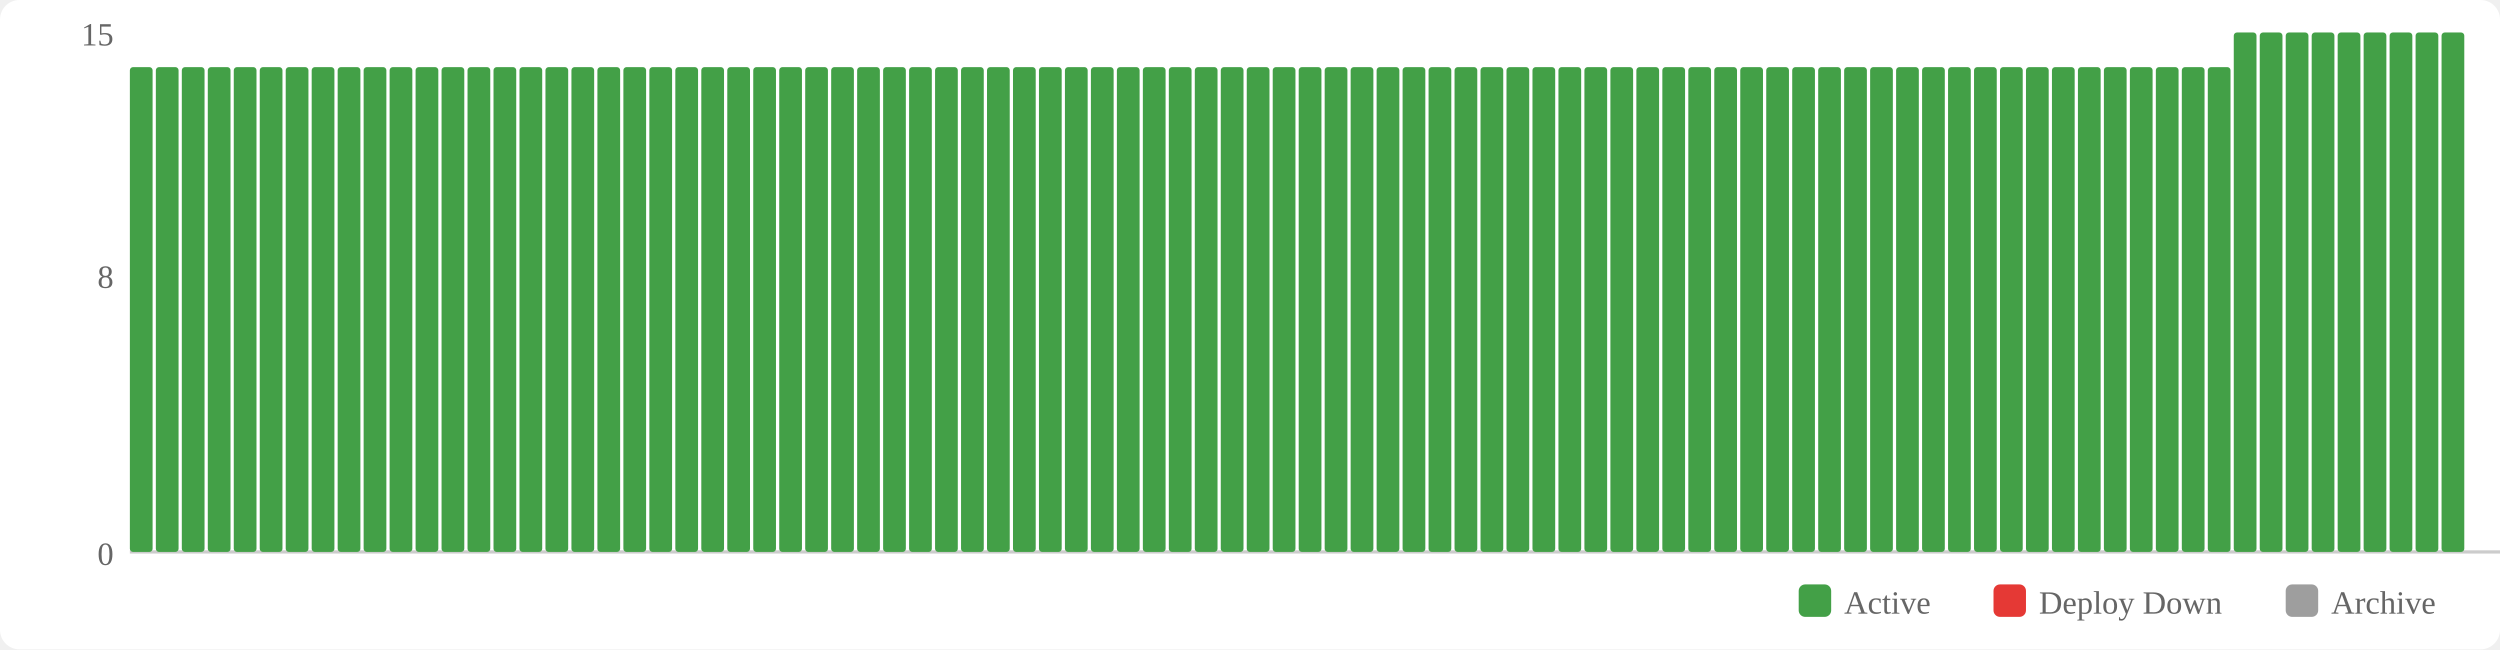
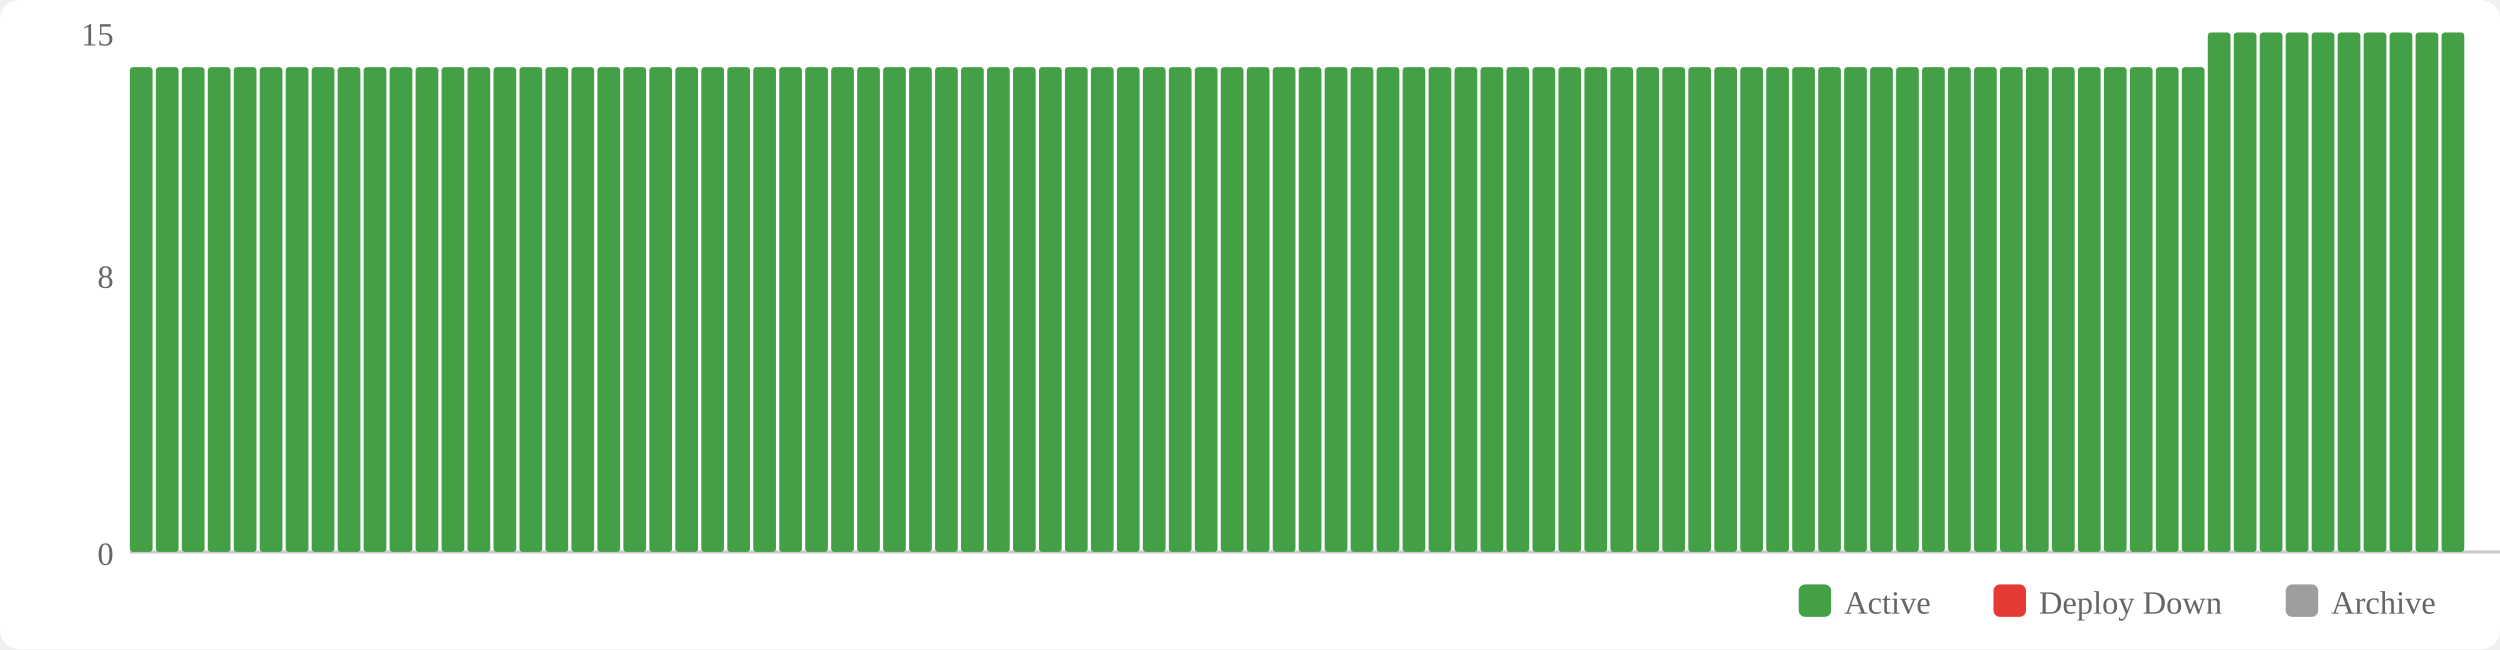
<svg xmlns="http://www.w3.org/2000/svg" width="770" height="200" viewBox="0 0 770 200">
  <rect width="770" height="200" fill="#fff" rx="6" />
  <rect x="554" y="180" width="10" height="10" fill="#43a047" rx="2" />
  <text x="568" y="189" font-size="10" fill="#666">Active</text>
  <rect x="614" y="180" width="10" height="10" fill="#e53935" rx="2" />
  <text x="628" y="189" font-size="10" fill="#666">Deploy Down</text>
  <rect x="704" y="180" width="10" height="10" fill="#9e9e9e" rx="2" />
  <text x="718" y="189" font-size="10" fill="#666">Archive</text>
  <text x="35" y="174" text-anchor="end" font-size="10" fill="#666">0</text>
  <text x="35" y="88.667" text-anchor="end" font-size="10" fill="#666">8</text>
  <text x="35" y="14" text-anchor="end" font-size="10" fill="#666">15</text>
  <line x1="40" y1="170" x2="770" y2="170" stroke="#ccc" stroke-width="1" />
  <rect x="40" y="20.667" width="7" height="149.333" fill="#43a047" rx="1" />
  <rect x="48" y="20.667" width="7" height="149.333" fill="#43a047" rx="1" />
  <rect x="56" y="20.667" width="7" height="149.333" fill="#43a047" rx="1" />
  <rect x="64" y="20.667" width="7" height="149.333" fill="#43a047" rx="1" />
  <rect x="72" y="20.667" width="7" height="149.333" fill="#43a047" rx="1" />
  <rect x="80" y="20.667" width="7" height="149.333" fill="#43a047" rx="1" />
  <rect x="88" y="20.667" width="7" height="149.333" fill="#43a047" rx="1" />
  <rect x="96" y="20.667" width="7" height="149.333" fill="#43a047" rx="1" />
  <rect x="104" y="20.667" width="7" height="149.333" fill="#43a047" rx="1" />
  <rect x="112" y="20.667" width="7" height="149.333" fill="#43a047" rx="1" />
  <rect x="120" y="20.667" width="7" height="149.333" fill="#43a047" rx="1" />
  <rect x="128" y="20.667" width="7" height="149.333" fill="#43a047" rx="1" />
  <rect x="136" y="20.667" width="7" height="149.333" fill="#43a047" rx="1" />
  <rect x="144" y="20.667" width="7" height="149.333" fill="#43a047" rx="1" />
  <rect x="152" y="20.667" width="7" height="149.333" fill="#43a047" rx="1" />
  <rect x="160" y="20.667" width="7" height="149.333" fill="#43a047" rx="1" />
  <rect x="168" y="20.667" width="7" height="149.333" fill="#43a047" rx="1" />
  <rect x="176" y="20.667" width="7" height="149.333" fill="#43a047" rx="1" />
  <rect x="184" y="20.667" width="7" height="149.333" fill="#43a047" rx="1" />
  <rect x="192" y="20.667" width="7" height="149.333" fill="#43a047" rx="1" />
  <rect x="200" y="20.667" width="7" height="149.333" fill="#43a047" rx="1" />
  <rect x="208" y="20.667" width="7" height="149.333" fill="#43a047" rx="1" />
  <rect x="216" y="20.667" width="7" height="149.333" fill="#43a047" rx="1" />
  <rect x="224" y="20.667" width="7" height="149.333" fill="#43a047" rx="1" />
  <rect x="232" y="20.667" width="7" height="149.333" fill="#43a047" rx="1" />
  <rect x="240" y="20.667" width="7" height="149.333" fill="#43a047" rx="1" />
  <rect x="248" y="20.667" width="7" height="149.333" fill="#43a047" rx="1" />
  <rect x="256" y="20.667" width="7" height="149.333" fill="#43a047" rx="1" />
  <rect x="264" y="20.667" width="7" height="149.333" fill="#43a047" rx="1" />
  <rect x="272" y="20.667" width="7" height="149.333" fill="#43a047" rx="1" />
  <rect x="280" y="20.667" width="7" height="149.333" fill="#43a047" rx="1" />
  <rect x="288" y="20.667" width="7" height="149.333" fill="#43a047" rx="1" />
  <rect x="296" y="20.667" width="7" height="149.333" fill="#43a047" rx="1" />
  <rect x="304" y="20.667" width="7" height="149.333" fill="#43a047" rx="1" />
  <rect x="312" y="20.667" width="7" height="149.333" fill="#43a047" rx="1" />
  <rect x="320" y="20.667" width="7" height="149.333" fill="#43a047" rx="1" />
  <rect x="328" y="20.667" width="7" height="149.333" fill="#43a047" rx="1" />
  <rect x="336" y="20.667" width="7" height="149.333" fill="#43a047" rx="1" />
  <rect x="344" y="20.667" width="7" height="149.333" fill="#43a047" rx="1" />
  <rect x="352" y="20.667" width="7" height="149.333" fill="#43a047" rx="1" />
  <rect x="360" y="20.667" width="7" height="149.333" fill="#43a047" rx="1" />
  <rect x="368" y="20.667" width="7" height="149.333" fill="#43a047" rx="1" />
  <rect x="376" y="20.667" width="7" height="149.333" fill="#43a047" rx="1" />
  <rect x="384" y="20.667" width="7" height="149.333" fill="#43a047" rx="1" />
  <rect x="392" y="20.667" width="7" height="149.333" fill="#43a047" rx="1" />
  <rect x="400" y="20.667" width="7" height="149.333" fill="#43a047" rx="1" />
  <rect x="408" y="20.667" width="7" height="149.333" fill="#43a047" rx="1" />
  <rect x="416" y="20.667" width="7" height="149.333" fill="#43a047" rx="1" />
  <rect x="424" y="20.667" width="7" height="149.333" fill="#43a047" rx="1" />
  <rect x="432" y="20.667" width="7" height="149.333" fill="#43a047" rx="1" />
  <rect x="440" y="20.667" width="7" height="149.333" fill="#43a047" rx="1" />
  <rect x="448" y="20.667" width="7" height="149.333" fill="#43a047" rx="1" />
  <rect x="456" y="20.667" width="7" height="149.333" fill="#43a047" rx="1" />
  <rect x="464" y="20.667" width="7" height="149.333" fill="#43a047" rx="1" />
  <rect x="472" y="20.667" width="7" height="149.333" fill="#43a047" rx="1" />
  <rect x="480" y="20.667" width="7" height="149.333" fill="#43a047" rx="1" />
  <rect x="488" y="20.667" width="7" height="149.333" fill="#43a047" rx="1" />
  <rect x="496" y="20.667" width="7" height="149.333" fill="#43a047" rx="1" />
  <rect x="504" y="20.667" width="7" height="149.333" fill="#43a047" rx="1" />
  <rect x="512" y="20.667" width="7" height="149.333" fill="#43a047" rx="1" />
  <rect x="520" y="20.667" width="7" height="149.333" fill="#43a047" rx="1" />
  <rect x="528" y="20.667" width="7" height="149.333" fill="#43a047" rx="1" />
  <rect x="536" y="20.667" width="7" height="149.333" fill="#43a047" rx="1" />
  <rect x="544" y="20.667" width="7" height="149.333" fill="#43a047" rx="1" />
  <rect x="552" y="20.667" width="7" height="149.333" fill="#43a047" rx="1" />
  <rect x="560" y="20.667" width="7" height="149.333" fill="#43a047" rx="1" />
  <rect x="568" y="20.667" width="7" height="149.333" fill="#43a047" rx="1" />
  <rect x="576" y="20.667" width="7" height="149.333" fill="#43a047" rx="1" />
  <rect x="584" y="20.667" width="7" height="149.333" fill="#43a047" rx="1" />
  <rect x="592" y="20.667" width="7" height="149.333" fill="#43a047" rx="1" />
  <rect x="600" y="20.667" width="7" height="149.333" fill="#43a047" rx="1" />
  <rect x="608" y="20.667" width="7" height="149.333" fill="#43a047" rx="1" />
  <rect x="616" y="20.667" width="7" height="149.333" fill="#43a047" rx="1" />
  <rect x="624" y="20.667" width="7" height="149.333" fill="#43a047" rx="1" />
  <rect x="632" y="20.667" width="7" height="149.333" fill="#43a047" rx="1" />
  <rect x="640" y="20.667" width="7" height="149.333" fill="#43a047" rx="1" />
  <rect x="648" y="20.667" width="7" height="149.333" fill="#43a047" rx="1" />
  <rect x="656" y="20.667" width="7" height="149.333" fill="#43a047" rx="1" />
  <rect x="664" y="20.667" width="7" height="149.333" fill="#43a047" rx="1" />
  <rect x="672" y="20.667" width="7" height="149.333" fill="#43a047" rx="1" />
-   <rect x="680" y="20.667" width="7" height="149.333" fill="#43a047" rx="1" />
+   <rect x="680" y="10" width="7" height="160" fill="#43a047" rx="1" />
  <rect x="688" y="10" width="7" height="160" fill="#43a047" rx="1" />
  <rect x="696" y="10" width="7" height="160" fill="#43a047" rx="1" />
  <rect x="704" y="10" width="7" height="160" fill="#43a047" rx="1" />
  <rect x="712" y="10" width="7" height="160" fill="#43a047" rx="1" />
  <rect x="720" y="10" width="7" height="160" fill="#43a047" rx="1" />
  <rect x="728" y="10" width="7" height="160" fill="#43a047" rx="1" />
  <rect x="736" y="10" width="7" height="160" fill="#43a047" rx="1" />
  <rect x="744" y="10" width="7" height="160" fill="#43a047" rx="1" />
  <rect x="752" y="10" width="7" height="160" fill="#43a047" rx="1" />
</svg>
